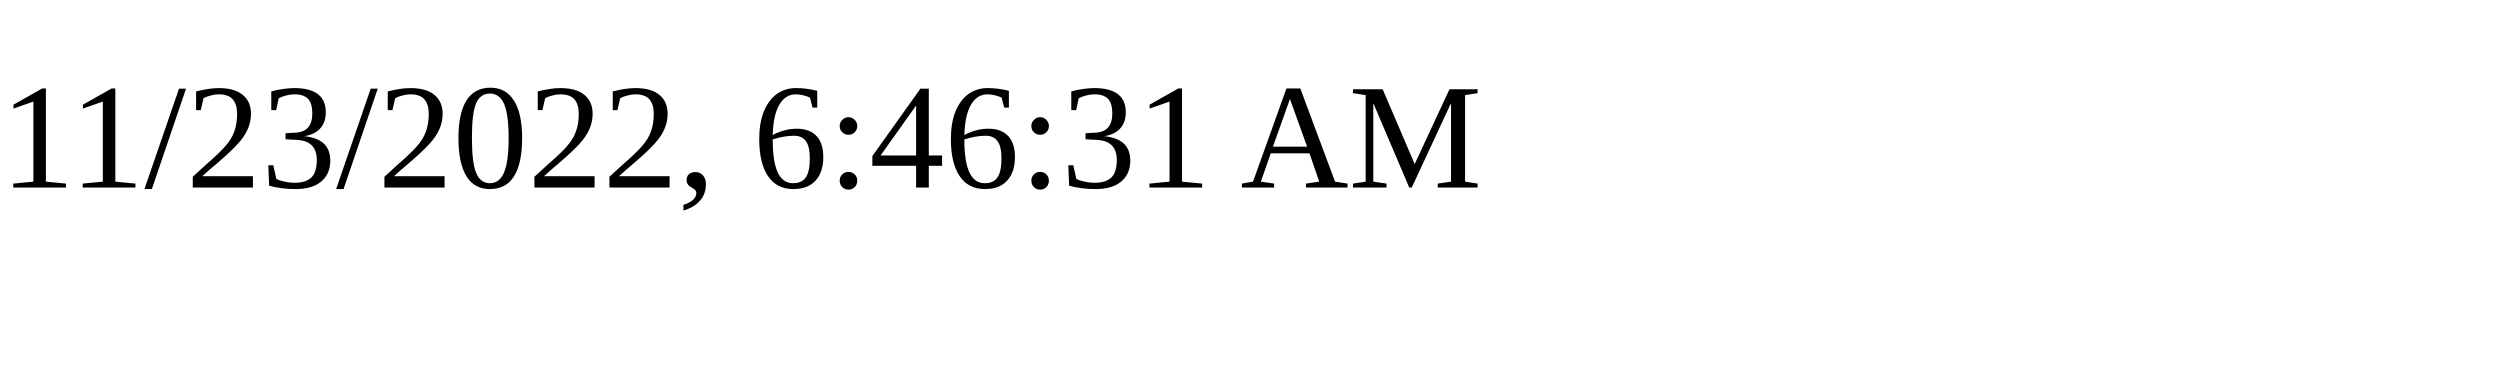
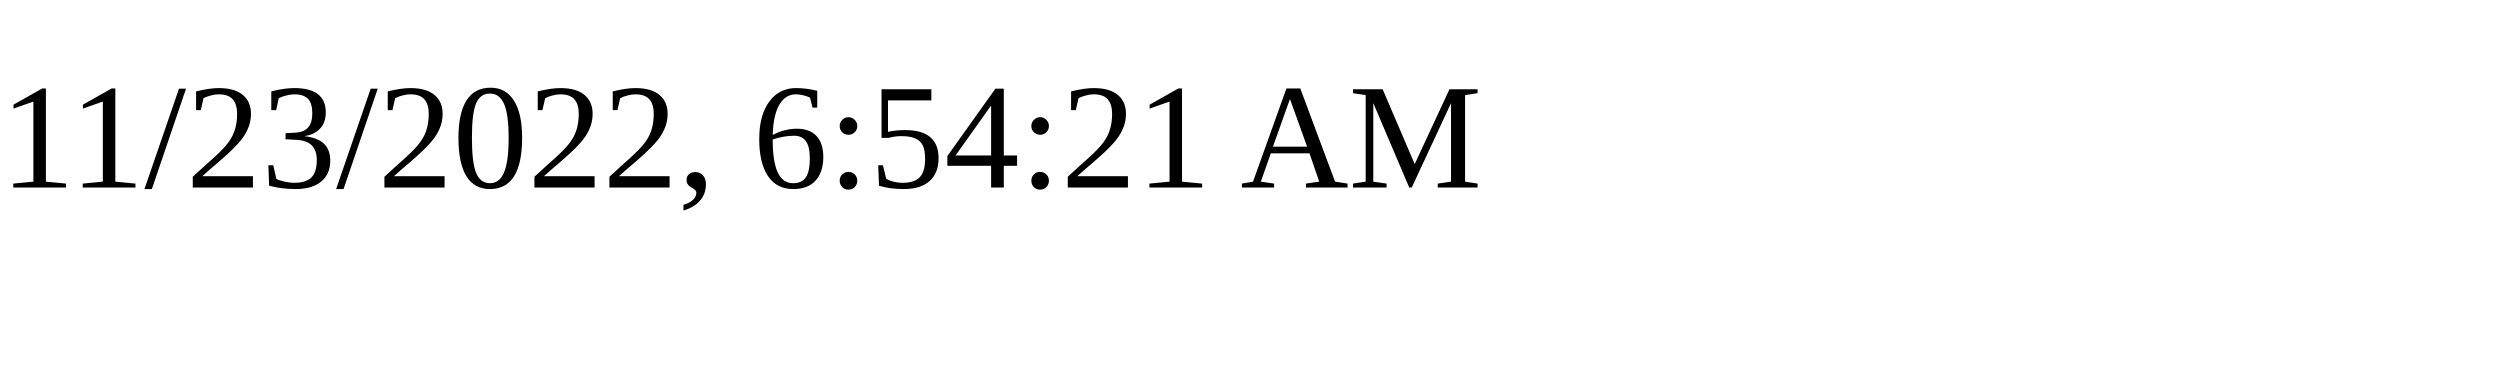
<svg xmlns="http://www.w3.org/2000/svg" height="30" width="200">
-   <text x="0" y="15">11/23/2022, 6:46:31 AM</text>
+   <text x="0" y="15">11/23/2022, 6:54:21 AM</text>
</svg>
